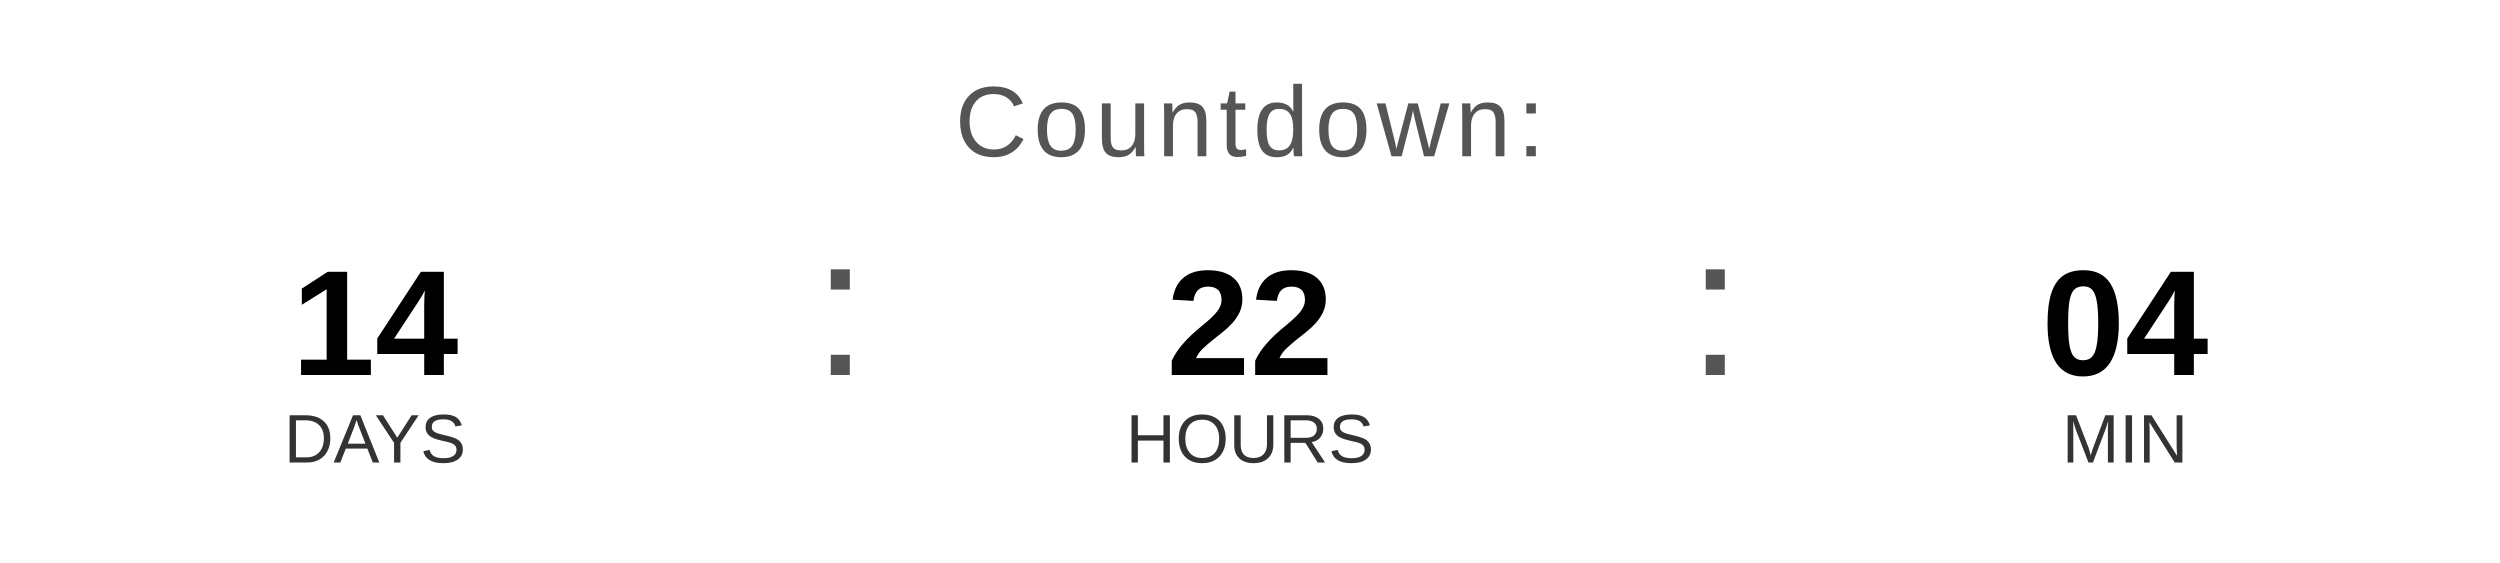
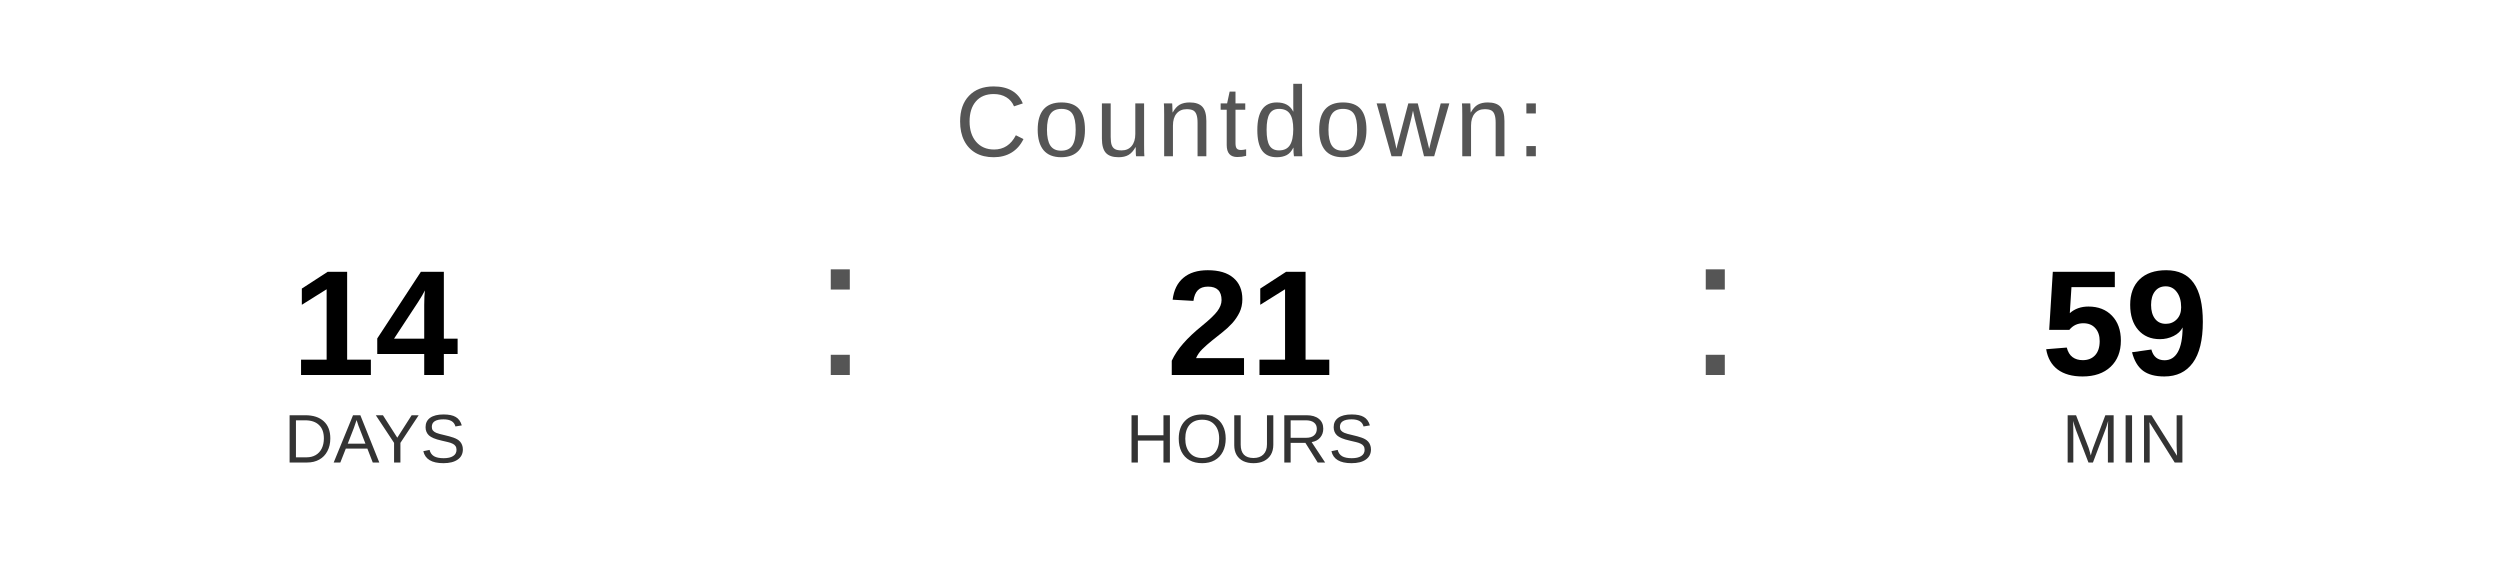
<svg xmlns="http://www.w3.org/2000/svg" width="400" height="90" viewBox="0 0 400 90">
  <text x="200" y="25" font-family="Arial, Helvetica, sans-serif" font-size="16" fill="#555555" text-anchor="middle" letter-spacing="1">
    Countdown:
  </text>
  <text x="60" y="60" font-family="Arial, Helvetica, sans-serif" font-size="24" font-weight="bold" fill="#000000" text-anchor="middle">14</text>
  <text x="60" y="74" font-family="Arial, Helvetica, sans-serif" font-size="11" fill="#333333" text-anchor="middle">DAYS</text>
  <text x="130" y="60" font-family="Arial, sans-serif" font-size="32" fill="#555555">:</text>
-   <text x="200" y="60" font-family="Arial, Helvetica, sans-serif" font-size="24" font-weight="bold" fill="#000000" text-anchor="middle">22</text>
+   <text x="200" y="60" font-family="Arial, Helvetica, sans-serif" font-size="24" font-weight="bold" fill="#000000" text-anchor="middle">21</text>
  <text x="200" y="74" font-family="Arial, Helvetica, sans-serif" font-size="11" fill="#333333" text-anchor="middle">HOURS</text>
  <text x="270" y="60" font-family="Arial, sans-serif" font-size="32" fill="#555555">:</text>
-   <text x="340" y="60" font-family="Arial, Helvetica, sans-serif" font-size="24" font-weight="bold" fill="#000000" text-anchor="middle">04</text>
+   <text x="340" y="60" font-family="Arial, Helvetica, sans-serif" font-size="24" font-weight="bold" fill="#000000" text-anchor="middle">59</text>
  <text x="340" y="74" font-family="Arial, Helvetica, sans-serif" font-size="11" fill="#333333" text-anchor="middle">MIN</text>
</svg>
